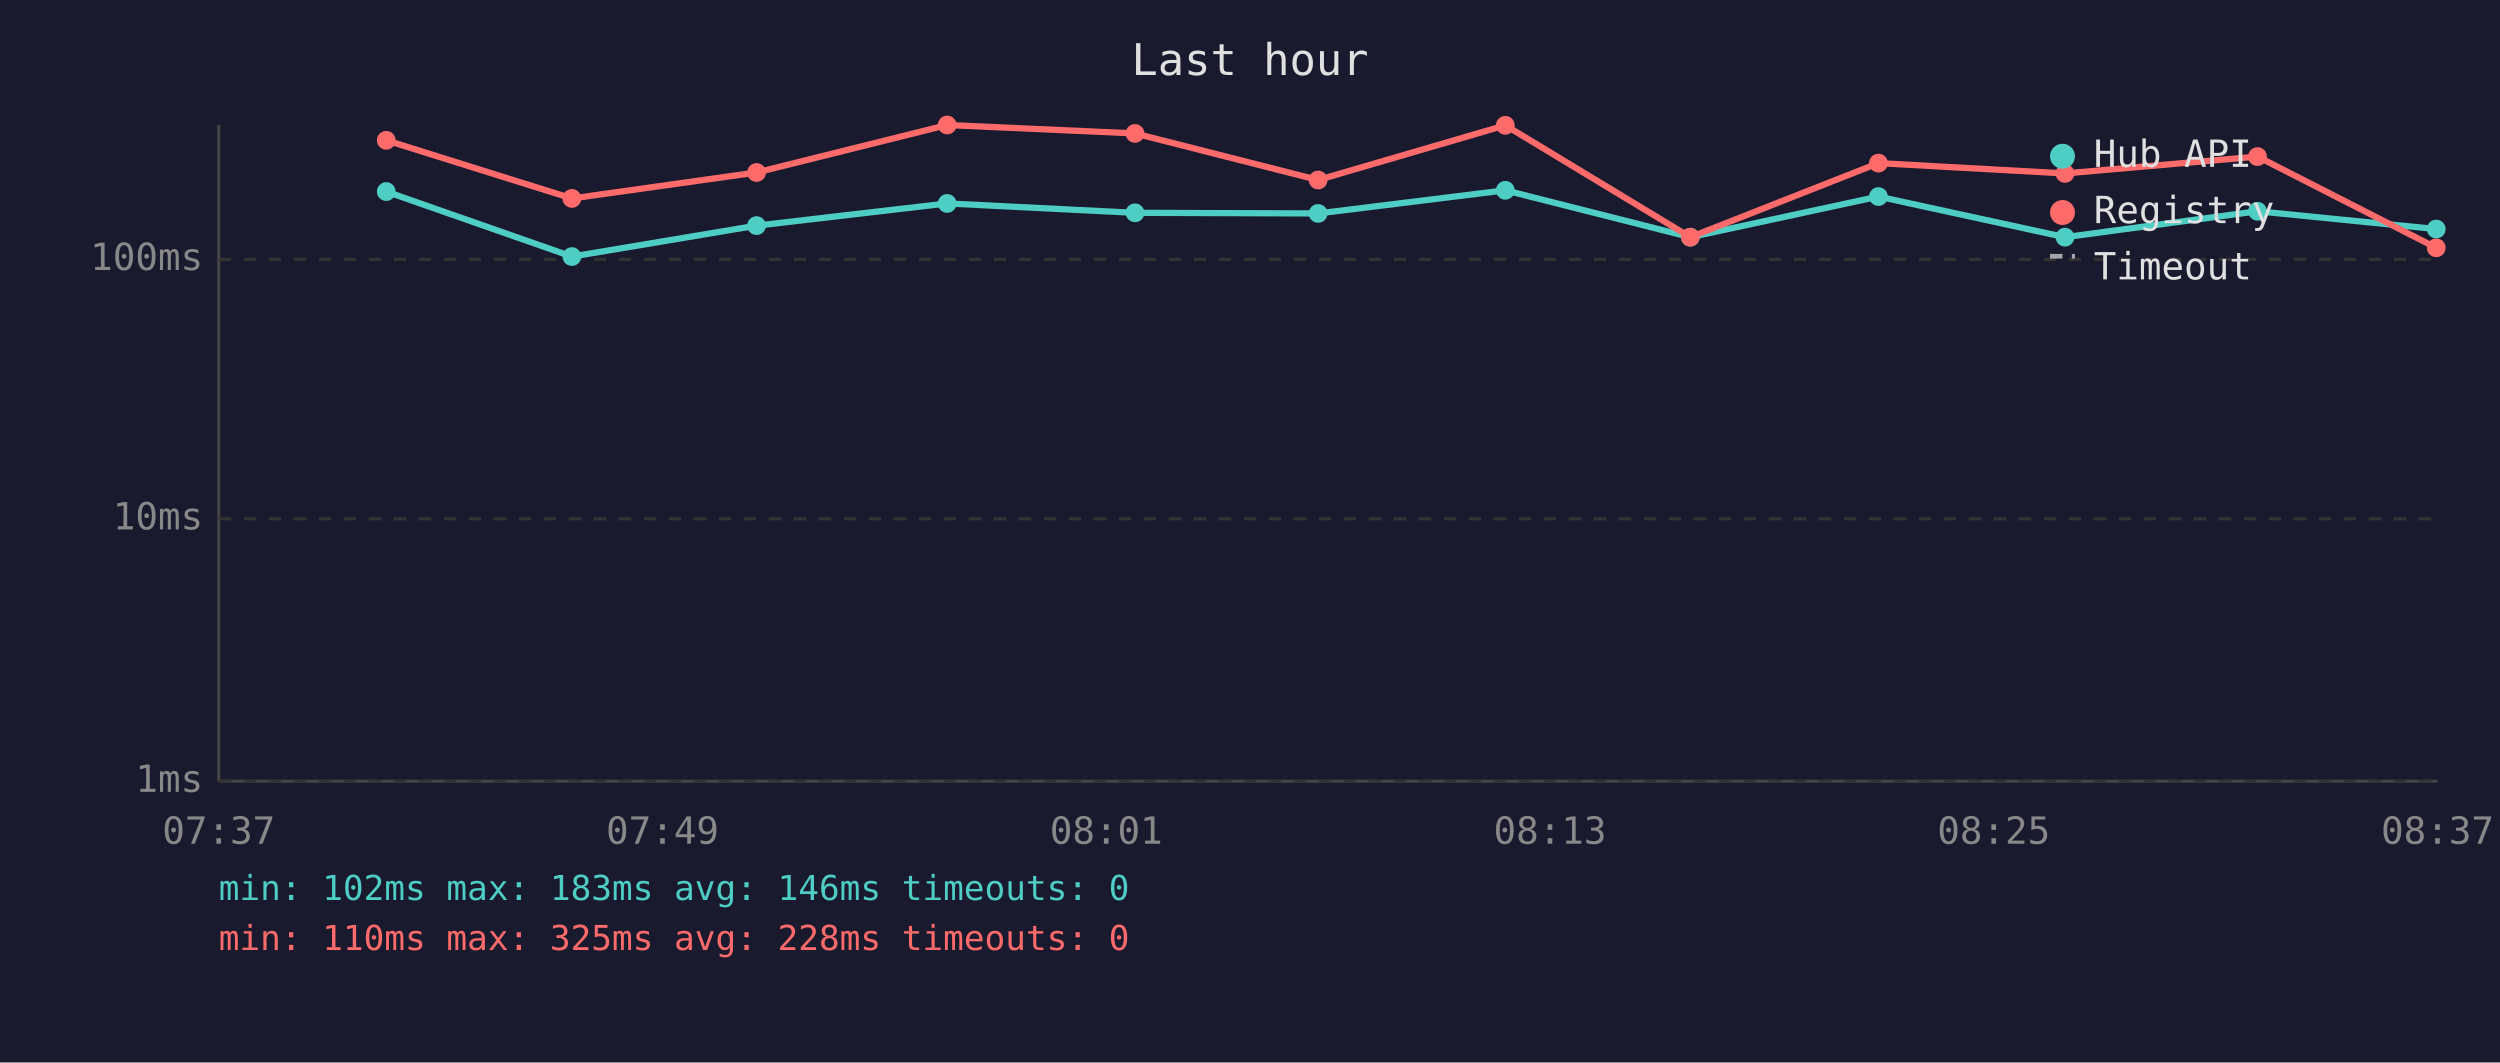
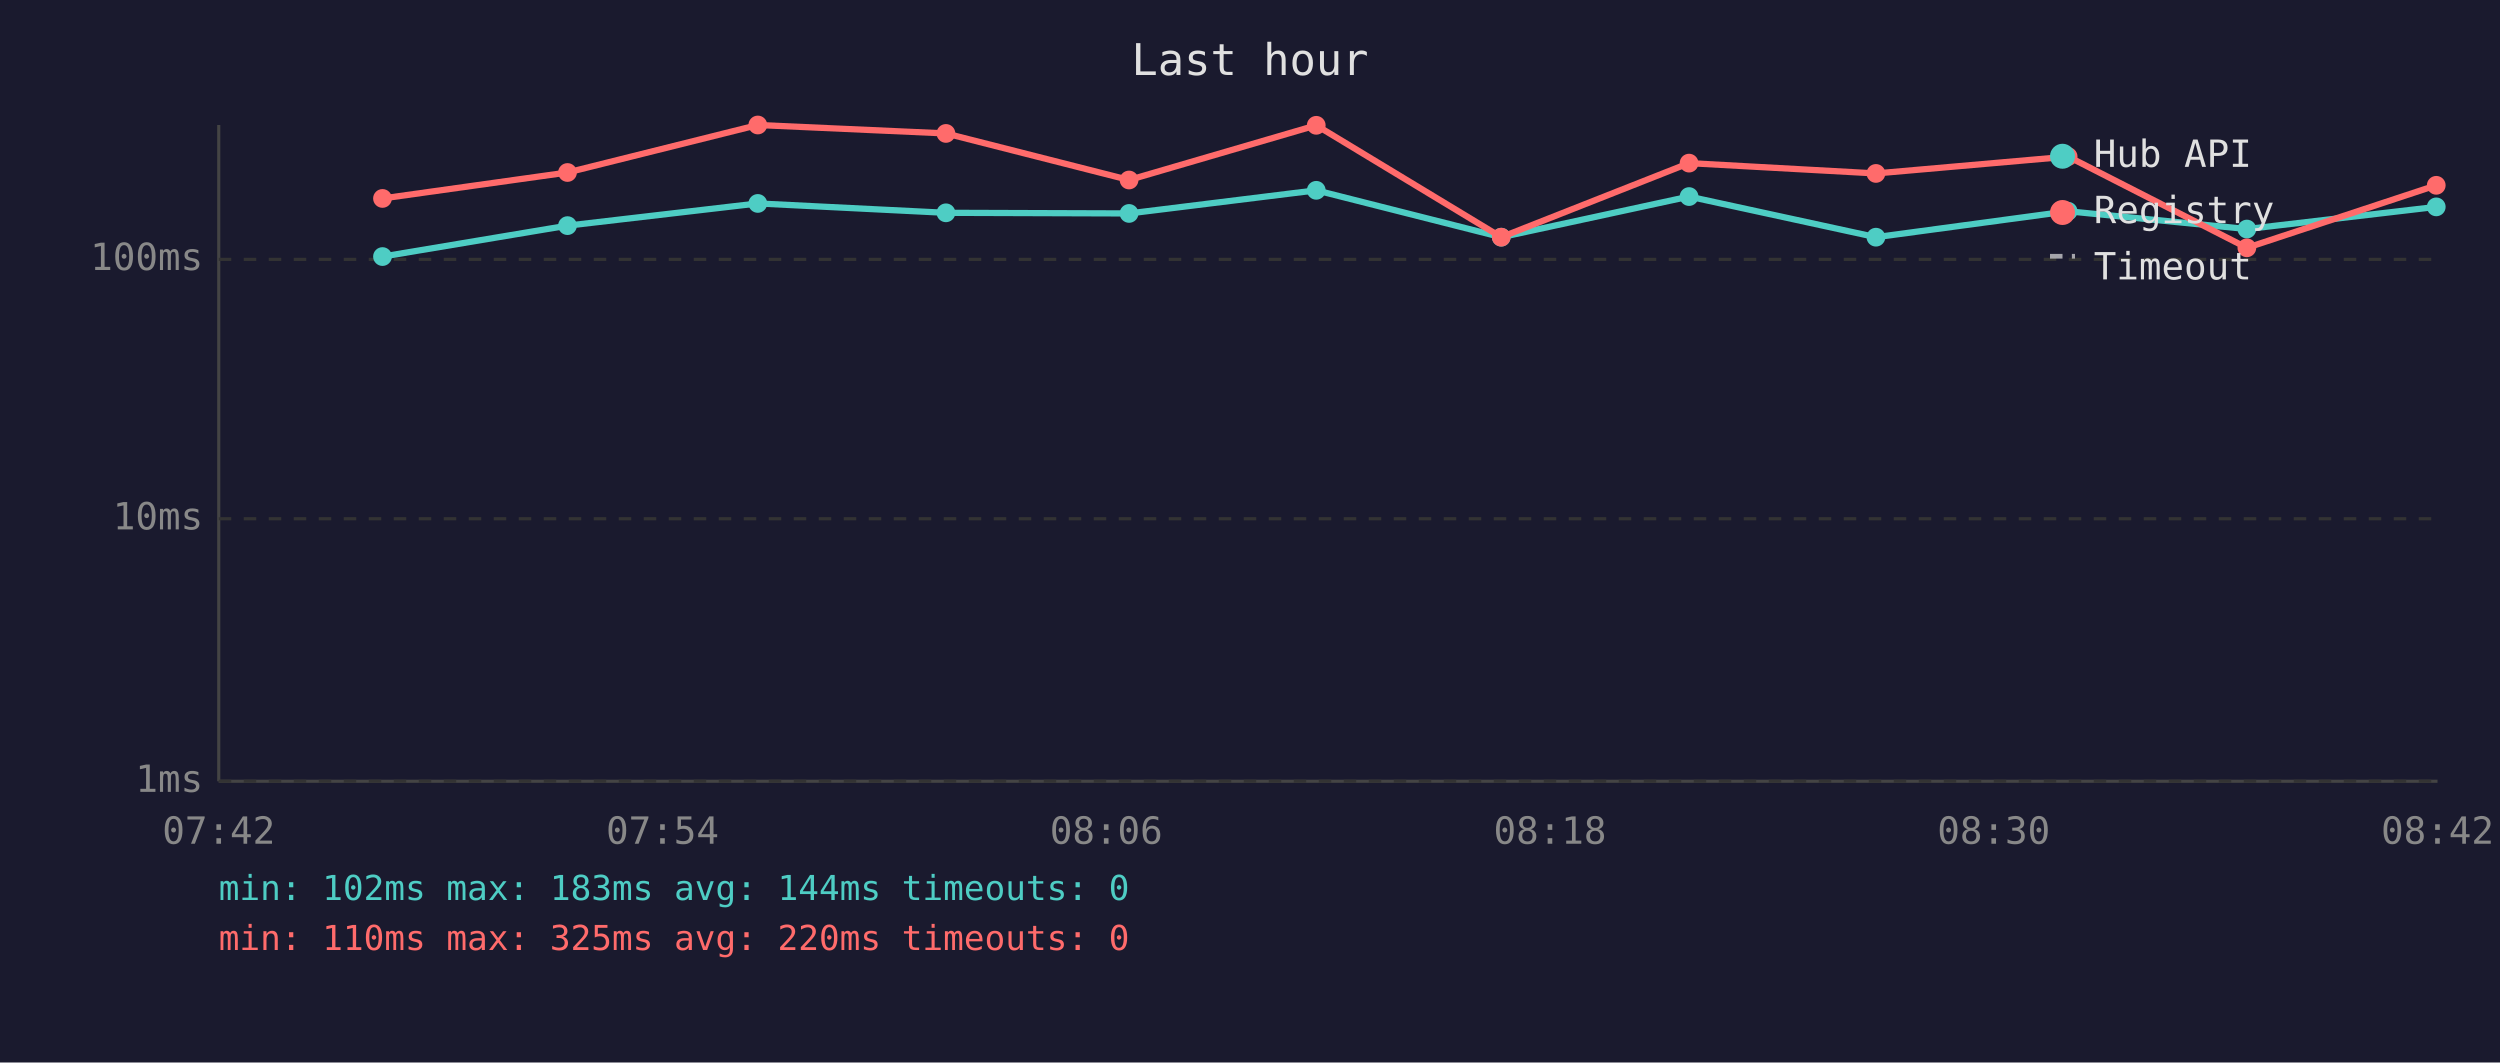
<svg xmlns="http://www.w3.org/2000/svg" viewBox="0 0 800 340" font-family="monospace" font-size="12">
  <rect width="800" height="340" fill="#1a1a2e" />
  <text x="400" y="24" fill="#e0e0e0" font-size="14" text-anchor="middle">Last hour</text>
  <line x1="70" y1="40" x2="70" y2="250" stroke="#444" stroke-width="1" />
  <line x1="70" y1="250" x2="780" y2="250" stroke="#444" stroke-width="1" />
  <line x1="70" y1="250" x2="780" y2="250" stroke="#333" stroke-width="1" stroke-dasharray="4" />
  <text x="65" y="250" fill="#888" text-anchor="end" dominant-baseline="middle">1ms</text>
  <line x1="70" y1="166" x2="780" y2="166" stroke="#333" stroke-width="1" stroke-dasharray="4" />
  <text x="65" y="166" fill="#888" text-anchor="end" dominant-baseline="middle">10ms</text>
  <line x1="70" y1="83" x2="780" y2="83" stroke="#333" stroke-width="1" stroke-dasharray="4" />
  <text x="65" y="83" fill="#888" text-anchor="end" dominant-baseline="middle">100ms</text>
-   <text x="70" y="270" fill="#888" text-anchor="middle">07:37</text>
-   <text x="212" y="270" fill="#888" text-anchor="middle">07:49</text>
-   <text x="354" y="270" fill="#888" text-anchor="middle">08:01</text>
-   <text x="496" y="270" fill="#888" text-anchor="middle">08:13</text>
-   <text x="638" y="270" fill="#888" text-anchor="middle">08:25</text>
-   <text x="780" y="270" fill="#888" text-anchor="middle">08:37</text>
-   <polyline points="123.6,61.3 183.0,82.1 242.1,72.2 303.1,65.1 363.2,68.1 421.8,68.3 481.7,60.9 540.9,75.9 601.1,62.9 660.8,75.9 722.4,67.6 779.6,73.3" fill="none" stroke="#4ecdc4" stroke-width="2" opacity="1" />
-   <circle cx="123.6" cy="61.3" r="3" fill="#4ecdc4" />
-   <circle cx="183.0" cy="82.1" r="3" fill="#4ecdc4" />
-   <circle cx="242.1" cy="72.2" r="3" fill="#4ecdc4" />
-   <circle cx="303.1" cy="65.1" r="3" fill="#4ecdc4" />
-   <circle cx="363.2" cy="68.1" r="3" fill="#4ecdc4" />
-   <circle cx="421.8" cy="68.3" r="3" fill="#4ecdc4" />
-   <circle cx="481.7" cy="60.9" r="3" fill="#4ecdc4" />
-   <circle cx="540.9" cy="75.9" r="3" fill="#4ecdc4" />
-   <circle cx="601.1" cy="62.9" r="3" fill="#4ecdc4" />
-   <circle cx="660.8" cy="75.9" r="3" fill="#4ecdc4" />
-   <circle cx="722.4" cy="67.6" r="3" fill="#4ecdc4" />
-   <circle cx="779.6" cy="73.3" r="3" fill="#4ecdc4" />
-   <polyline points="123.6,44.9 183.0,63.5 242.1,55.2 303.1,40.0 363.2,42.7 421.8,57.6 481.7,40.1 540.9,75.9 601.1,52.2 660.8,55.5 722.4,50.1 779.6,79.3" fill="none" stroke="#ff6b6b" stroke-width="2" opacity="1" />
-   <circle cx="123.6" cy="44.9" r="3" fill="#ff6b6b" />
-   <circle cx="183.0" cy="63.5" r="3" fill="#ff6b6b" />
-   <circle cx="242.1" cy="55.2" r="3" fill="#ff6b6b" />
-   <circle cx="303.1" cy="40.0" r="3" fill="#ff6b6b" />
-   <circle cx="363.2" cy="42.7" r="3" fill="#ff6b6b" />
-   <circle cx="421.8" cy="57.6" r="3" fill="#ff6b6b" />
-   <circle cx="481.7" cy="40.1" r="3" fill="#ff6b6b" />
-   <circle cx="540.9" cy="75.9" r="3" fill="#ff6b6b" />
-   <circle cx="601.1" cy="52.2" r="3" fill="#ff6b6b" />
-   <circle cx="660.8" cy="55.5" r="3" fill="#ff6b6b" />
-   <circle cx="722.4" cy="50.1" r="3" fill="#ff6b6b" />
-   <circle cx="779.6" cy="79.3" r="3" fill="#ff6b6b" />
+   <text x="70" y="270" fill="#888" text-anchor="middle">07:42</text>
+   <text x="212" y="270" fill="#888" text-anchor="middle">07:54</text>
+   <text x="354" y="270" fill="#888" text-anchor="middle">08:06</text>
+   <text x="496" y="270" fill="#888" text-anchor="middle">08:18</text>
+   <text x="638" y="270" fill="#888" text-anchor="middle">08:30</text>
+   <text x="780" y="270" fill="#888" text-anchor="middle">08:42</text>
+   <polyline points="122.4,82.1 181.6,72.2 242.5,65.1 302.7,68.1 361.3,68.3 421.2,60.9 480.4,75.9 540.5,62.9 600.3,75.9 661.8,67.6 719.0,73.3 779.6,66.2" fill="none" stroke="#4ecdc4" stroke-width="2" opacity="1" />
+   <circle cx="122.4" cy="82.1" r="3" fill="#4ecdc4" />
+   <circle cx="181.6" cy="72.2" r="3" fill="#4ecdc4" />
+   <circle cx="242.5" cy="65.1" r="3" fill="#4ecdc4" />
+   <circle cx="302.7" cy="68.1" r="3" fill="#4ecdc4" />
+   <circle cx="361.3" cy="68.3" r="3" fill="#4ecdc4" />
+   <circle cx="421.2" cy="60.9" r="3" fill="#4ecdc4" />
+   <circle cx="480.4" cy="75.9" r="3" fill="#4ecdc4" />
+   <circle cx="540.5" cy="62.9" r="3" fill="#4ecdc4" />
+   <circle cx="600.3" cy="75.9" r="3" fill="#4ecdc4" />
+   <circle cx="661.8" cy="67.6" r="3" fill="#4ecdc4" />
+   <circle cx="719.0" cy="73.3" r="3" fill="#4ecdc4" />
+   <circle cx="779.6" cy="66.2" r="3" fill="#4ecdc4" />
+   <polyline points="122.4,63.5 181.6,55.2 242.5,40.0 302.7,42.7 361.3,57.6 421.2,40.1 480.4,75.9 540.5,52.2 600.3,55.5 661.8,50.1 719.0,79.3 779.6,59.3" fill="none" stroke="#ff6b6b" stroke-width="2" opacity="1" />
+   <circle cx="122.4" cy="63.5" r="3" fill="#ff6b6b" />
+   <circle cx="181.6" cy="55.2" r="3" fill="#ff6b6b" />
+   <circle cx="242.5" cy="40.0" r="3" fill="#ff6b6b" />
+   <circle cx="302.7" cy="42.7" r="3" fill="#ff6b6b" />
+   <circle cx="361.3" cy="57.6" r="3" fill="#ff6b6b" />
+   <circle cx="421.2" cy="40.1" r="3" fill="#ff6b6b" />
+   <circle cx="480.4" cy="75.9" r="3" fill="#ff6b6b" />
+   <circle cx="540.5" cy="52.2" r="3" fill="#ff6b6b" />
+   <circle cx="600.3" cy="55.5" r="3" fill="#ff6b6b" />
+   <circle cx="661.8" cy="50.1" r="3" fill="#ff6b6b" />
+   <circle cx="719.0" cy="79.3" r="3" fill="#ff6b6b" />
+   <circle cx="779.6" cy="59.3" r="3" fill="#ff6b6b" />
  <circle cx="660" cy="50" r="4" fill="#4ecdc4" />
  <text x="670" y="50" fill="#e0e0e0" dominant-baseline="middle">Hub API</text>
  <circle cx="660" cy="68" r="4" fill="#ff6b6b" />
  <text x="670" y="68" fill="#e0e0e0" dominant-baseline="middle">Registry</text>
  <line x1="656" y1="82" x2="664" y2="82" stroke="#e0e0e0" stroke-width="1.5" stroke-dasharray="4,3" opacity="0.7" />
  <text x="670" y="86" fill="#e0e0e0" dominant-baseline="middle">Timeout</text>
-   <text x="70" y="288" fill="#4ecdc4" font-size="11">min: 102ms  max: 183ms  avg: 146ms  timeouts: 0</text>
-   <text x="70" y="304" fill="#ff6b6b" font-size="11">min: 110ms  max: 325ms  avg: 228ms  timeouts: 0</text>
+   <text x="70" y="288" fill="#4ecdc4" font-size="11">min: 102ms  max: 183ms  avg: 144ms  timeouts: 0</text>
+   <text x="70" y="304" fill="#ff6b6b" font-size="11">min: 110ms  max: 325ms  avg: 220ms  timeouts: 0</text>
</svg>
